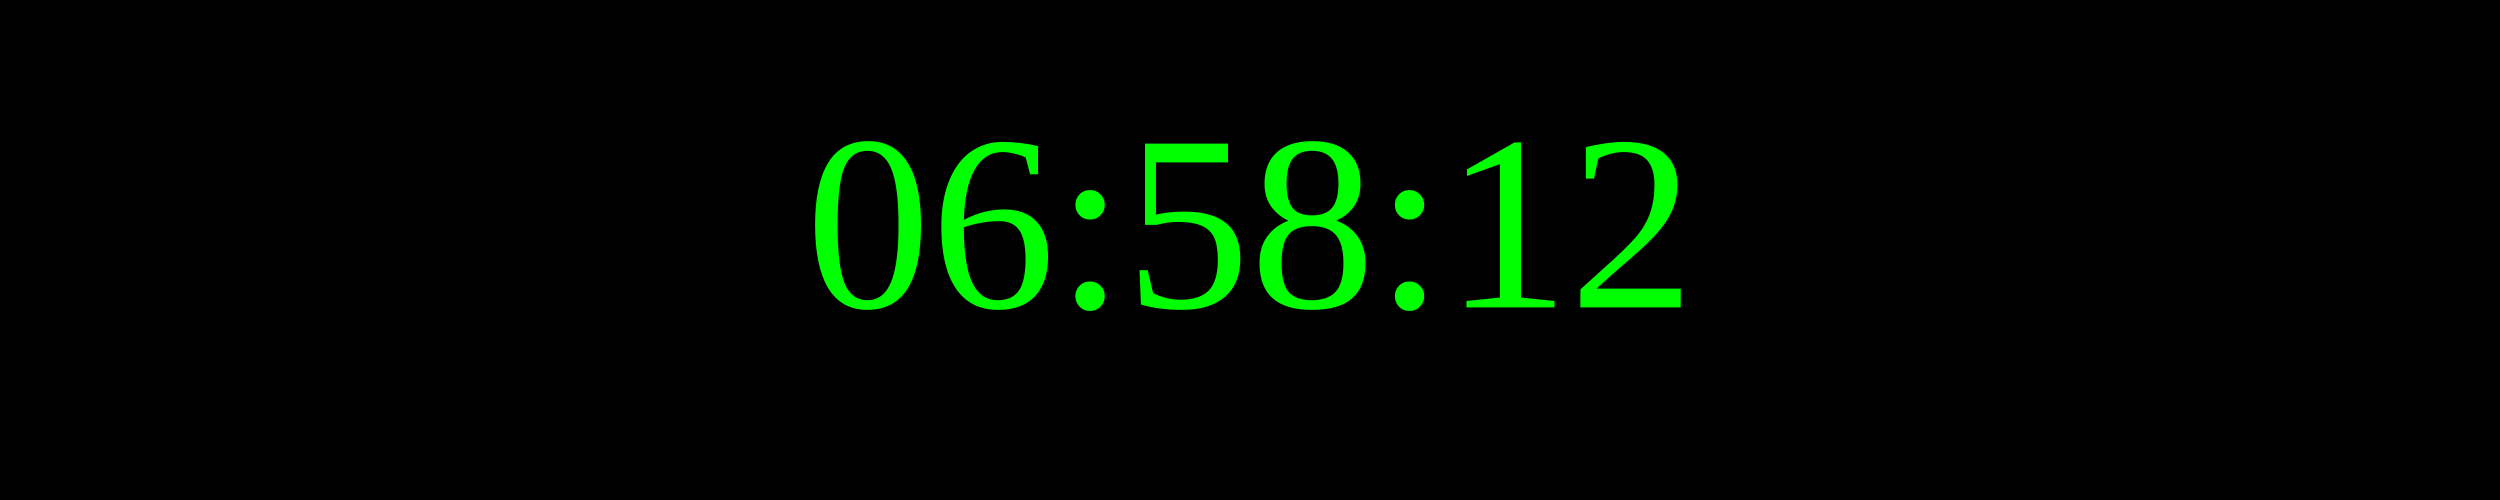
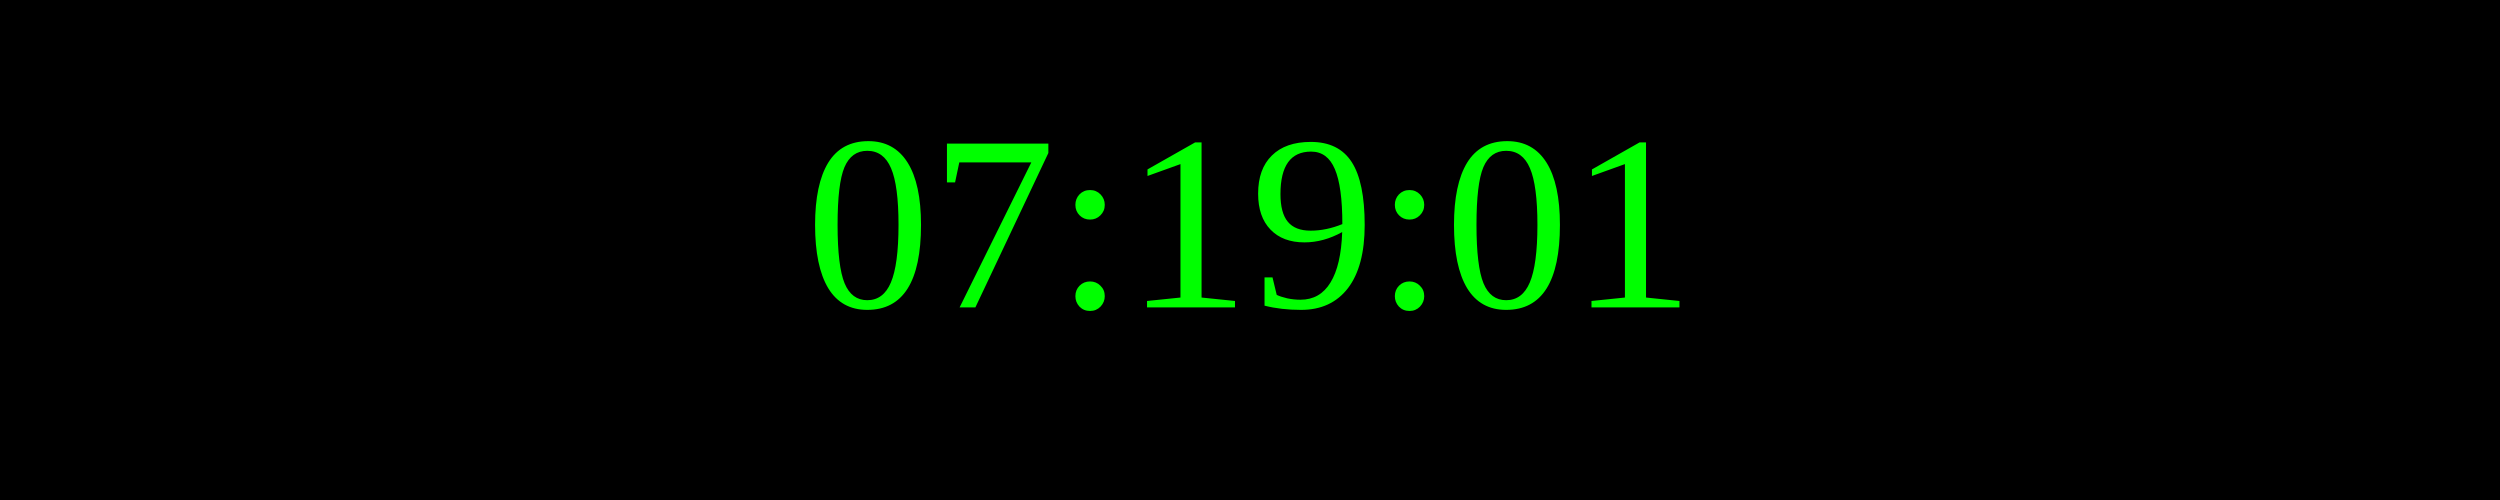
<svg xmlns="http://www.w3.org/2000/svg" width="250" height="50">
  <rect width="100%" height="100%" fill="black" />
  <text x="50%" y="50%" font-size="25" fill="lime" text-anchor="middle" dominant-baseline="middle">
- 06:58:12
+ 07:19:01
</text>
</svg>
